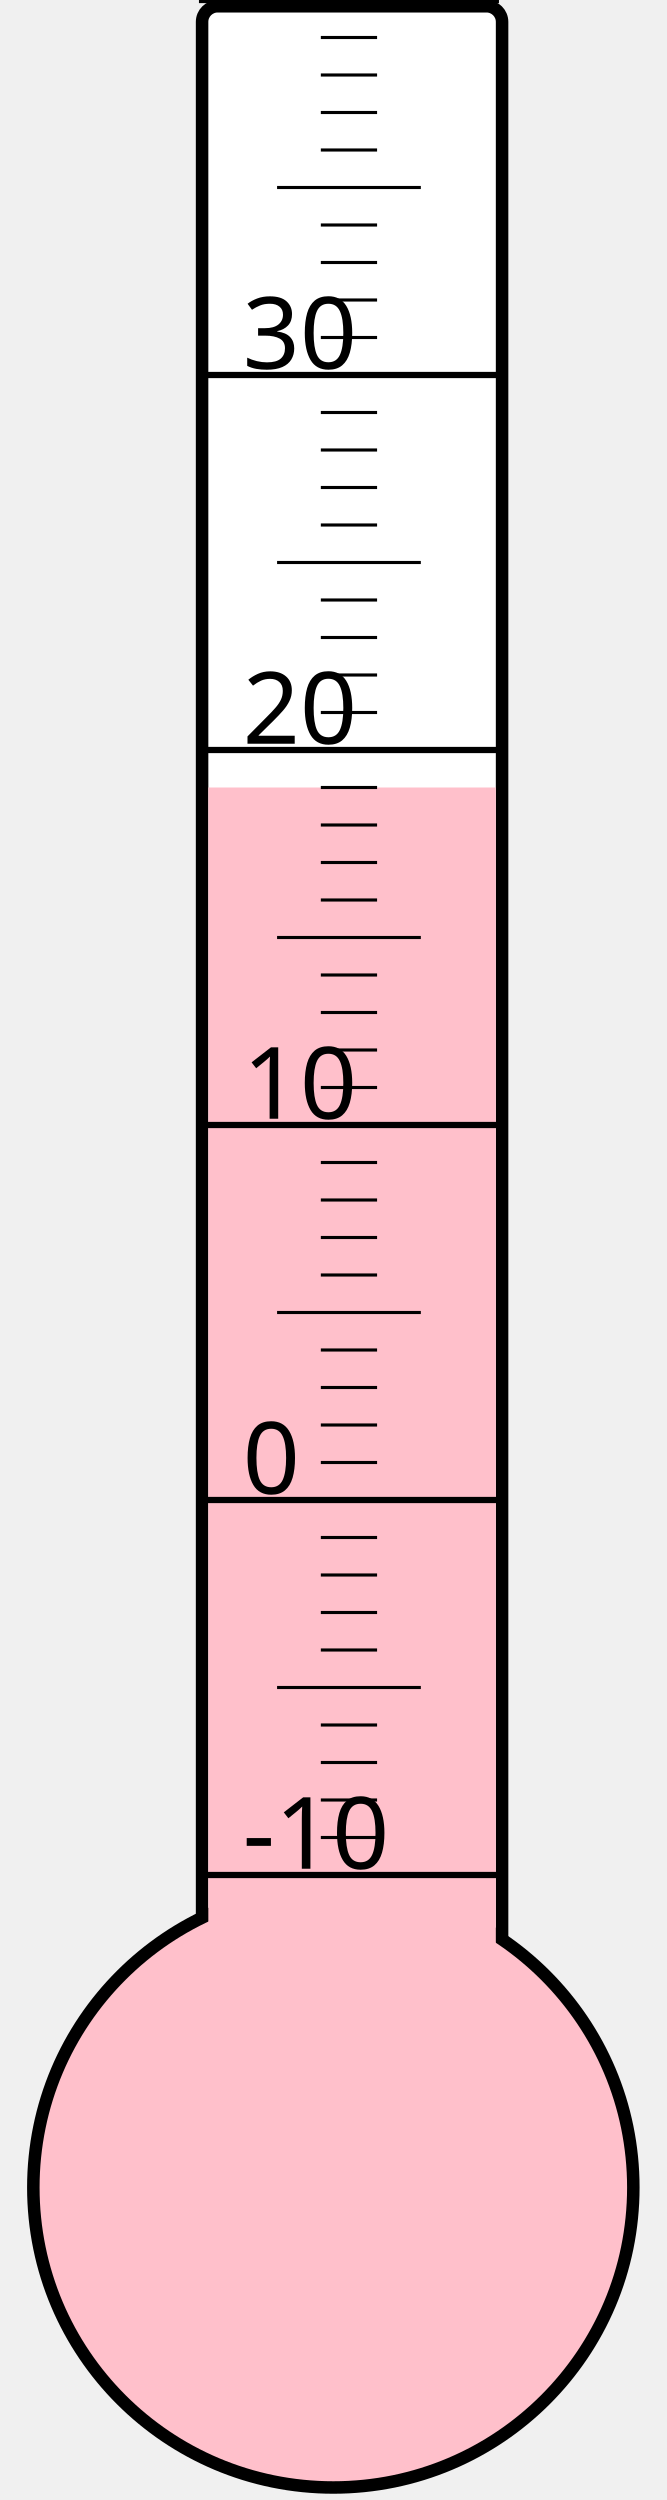
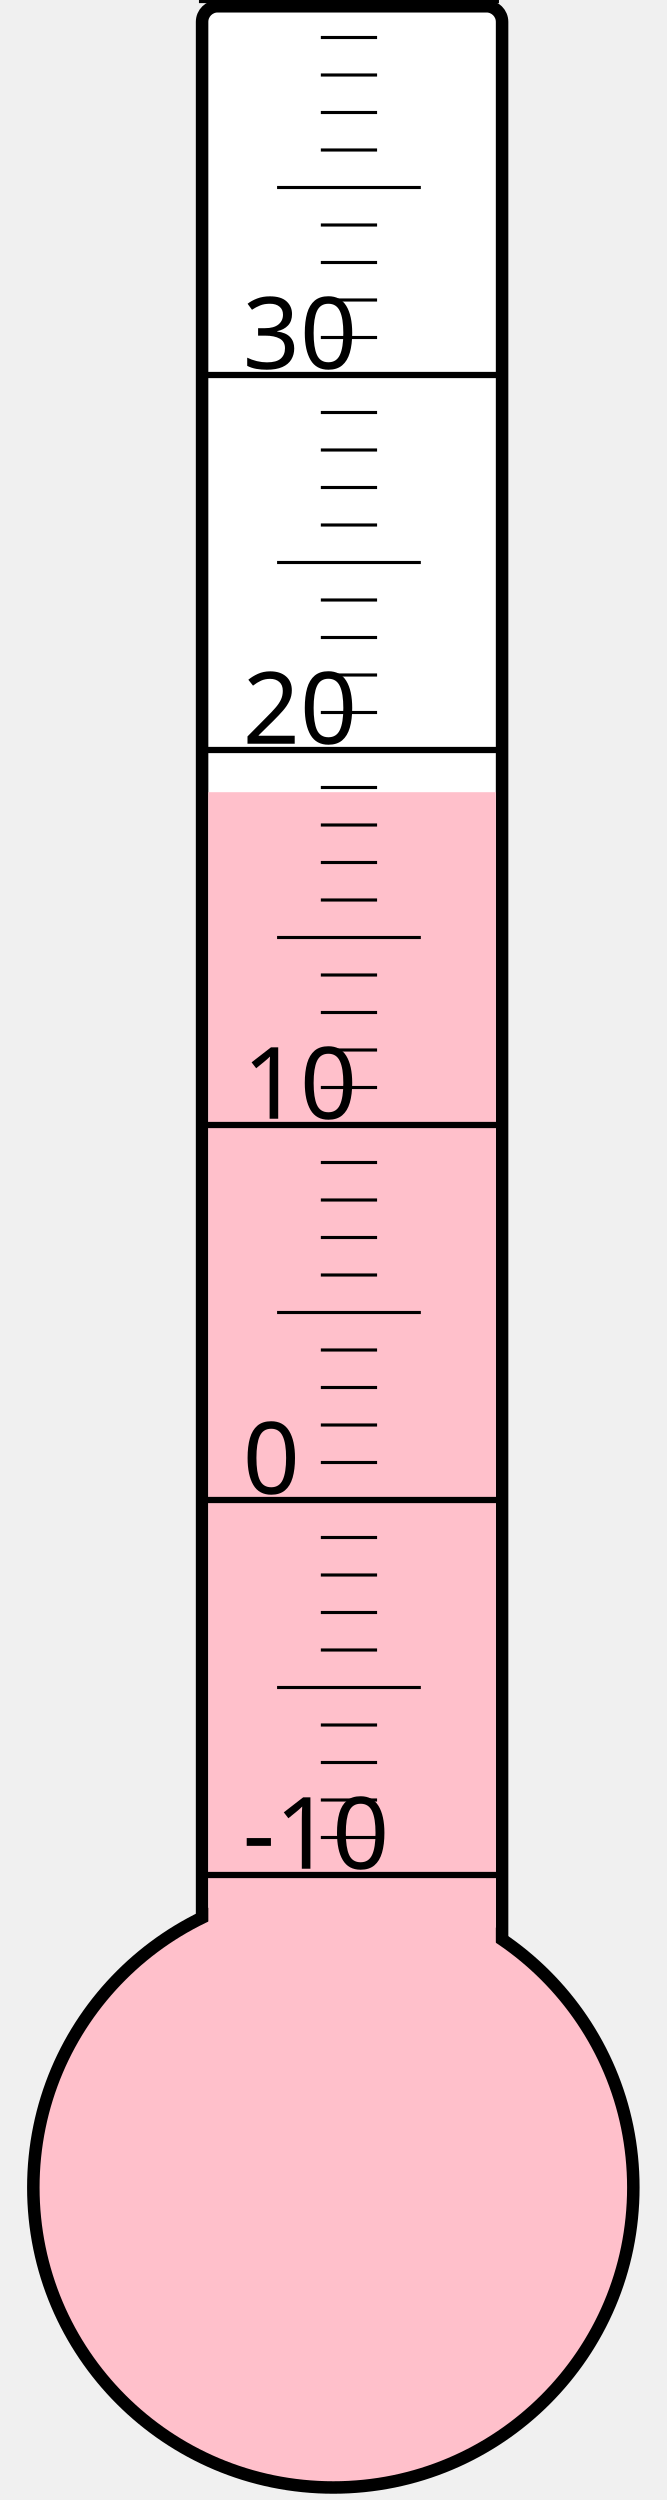
<svg xmlns="http://www.w3.org/2000/svg" width="40px" height="150px" viewBox="0 0 200 800">
  <rect width="200" height="800" x="0" y="0" style="fill: #ffffeb; fill-opacity: 0;" />
  <rect width="96" height="680" x="58" y="2" rx="5" ry="5" style="fill: white; fill-opacity: 1; stroke: black; stroke-width: 4;" />
  <circle cx="100" cy="700" r="96" style="fill: pink; stroke: black; stroke-width: 4;" />
-   <rect width="92" height="448.0" x="60" y="252.0" style="fill: pink; fill-opacity: 1; stroke-width: 0;" />
+   <rect width="92" height="446.5" x="60" y="253.5" style="fill: pink; fill-opacity: 1; stroke-width: 0;" />
  <text x="71" y="598" style="font-family: sans-serif; font-size: 24pt;">-10</text>
  <text x="71" y="478" style="font-family: sans-serif; font-size: 24pt;">0</text>
  <text x="71" y="358" style="font-family: sans-serif; font-size: 24pt;">10</text>
  <text x="71" y="238" style="font-family: sans-serif; font-size: 24pt;">20</text>
  <text x="71" y="118" style="font-family: sans-serif; font-size: 24pt;">30</text>
  <g style="stroke: black;">
    <line x1="57" y1="600" x2="153" y2="600" style="stroke-width: 2;" />
    <line x1="96" y1="588" x2="114" y2="588" style="stroke-width: 1;" />
    <line x1="96" y1="576" x2="114" y2="576" style="stroke-width: 1;" />
    <line x1="96" y1="564" x2="114" y2="564" style="stroke-width: 1;" />
    <line x1="96" y1="552" x2="114" y2="552" style="stroke-width: 1;" />
    <line x1="82" y1="540" x2="128" y2="540" style="stroke-width: 1;" />
    <line x1="96" y1="528" x2="114" y2="528" style="stroke-width: 1;" />
    <line x1="96" y1="516" x2="114" y2="516" style="stroke-width: 1;" />
    <line x1="96" y1="504" x2="114" y2="504" style="stroke-width: 1;" />
    <line x1="96" y1="492" x2="114" y2="492" style="stroke-width: 1;" />
    <line x1="57" y1="480" x2="153" y2="480" style="stroke-width: 2;" />
    <line x1="96" y1="468" x2="114" y2="468" style="stroke-width: 1;" />
    <line x1="96" y1="456" x2="114" y2="456" style="stroke-width: 1;" />
    <line x1="96" y1="444" x2="114" y2="444" style="stroke-width: 1;" />
    <line x1="96" y1="432" x2="114" y2="432" style="stroke-width: 1;" />
    <line x1="82" y1="420" x2="128" y2="420" style="stroke-width: 1;" />
    <line x1="96" y1="408" x2="114" y2="408" style="stroke-width: 1;" />
    <line x1="96" y1="396" x2="114" y2="396" style="stroke-width: 1;" />
    <line x1="96" y1="384" x2="114" y2="384" style="stroke-width: 1;" />
    <line x1="96" y1="372" x2="114" y2="372" style="stroke-width: 1;" />
    <line x1="57" y1="360" x2="153" y2="360" style="stroke-width: 2;" />
    <line x1="96" y1="348" x2="114" y2="348" style="stroke-width: 1;" />
    <line x1="96" y1="336" x2="114" y2="336" style="stroke-width: 1;" />
    <line x1="96" y1="324" x2="114" y2="324" style="stroke-width: 1;" />
    <line x1="96" y1="312" x2="114" y2="312" style="stroke-width: 1;" />
    <line x1="82" y1="300" x2="128" y2="300" style="stroke-width: 1;" />
    <line x1="96" y1="288" x2="114" y2="288" style="stroke-width: 1;" />
    <line x1="96" y1="276" x2="114" y2="276" style="stroke-width: 1;" />
    <line x1="96" y1="264" x2="114" y2="264" style="stroke-width: 1;" />
    <line x1="96" y1="252" x2="114" y2="252" style="stroke-width: 1;" />
    <line x1="57" y1="240" x2="153" y2="240" style="stroke-width: 2;" />
    <line x1="96" y1="228" x2="114" y2="228" style="stroke-width: 1;" />
    <line x1="96" y1="216" x2="114" y2="216" style="stroke-width: 1;" />
    <line x1="96" y1="204" x2="114" y2="204" style="stroke-width: 1;" />
    <line x1="96" y1="192" x2="114" y2="192" style="stroke-width: 1;" />
    <line x1="82" y1="180" x2="128" y2="180" style="stroke-width: 1;" />
    <line x1="96" y1="168" x2="114" y2="168" style="stroke-width: 1;" />
    <line x1="96" y1="156" x2="114" y2="156" style="stroke-width: 1;" />
    <line x1="96" y1="144" x2="114" y2="144" style="stroke-width: 1;" />
    <line x1="96" y1="132" x2="114" y2="132" style="stroke-width: 1;" />
    <line x1="57" y1="120" x2="153" y2="120" style="stroke-width: 2;" />
    <line x1="96" y1="108" x2="114" y2="108" style="stroke-width: 1;" />
    <line x1="96" y1="96" x2="114" y2="96" style="stroke-width: 1;" />
    <line x1="96" y1="84" x2="114" y2="84" style="stroke-width: 1;" />
    <line x1="96" y1="72" x2="114" y2="72" style="stroke-width: 1;" />
    <line x1="82" y1="60" x2="128" y2="60" style="stroke-width: 1;" />
    <line x1="96" y1="48" x2="114" y2="48" style="stroke-width: 1;" />
    <line x1="96" y1="36" x2="114" y2="36" style="stroke-width: 1;" />
    <line x1="96" y1="24" x2="114" y2="24" style="stroke-width: 1;" />
    <line x1="96" y1="12" x2="114" y2="12" style="stroke-width: 1;" />
    <line x1="57" y1="0" x2="153" y2="0" style="stroke-width: 2;" />
  </g>
</svg>
